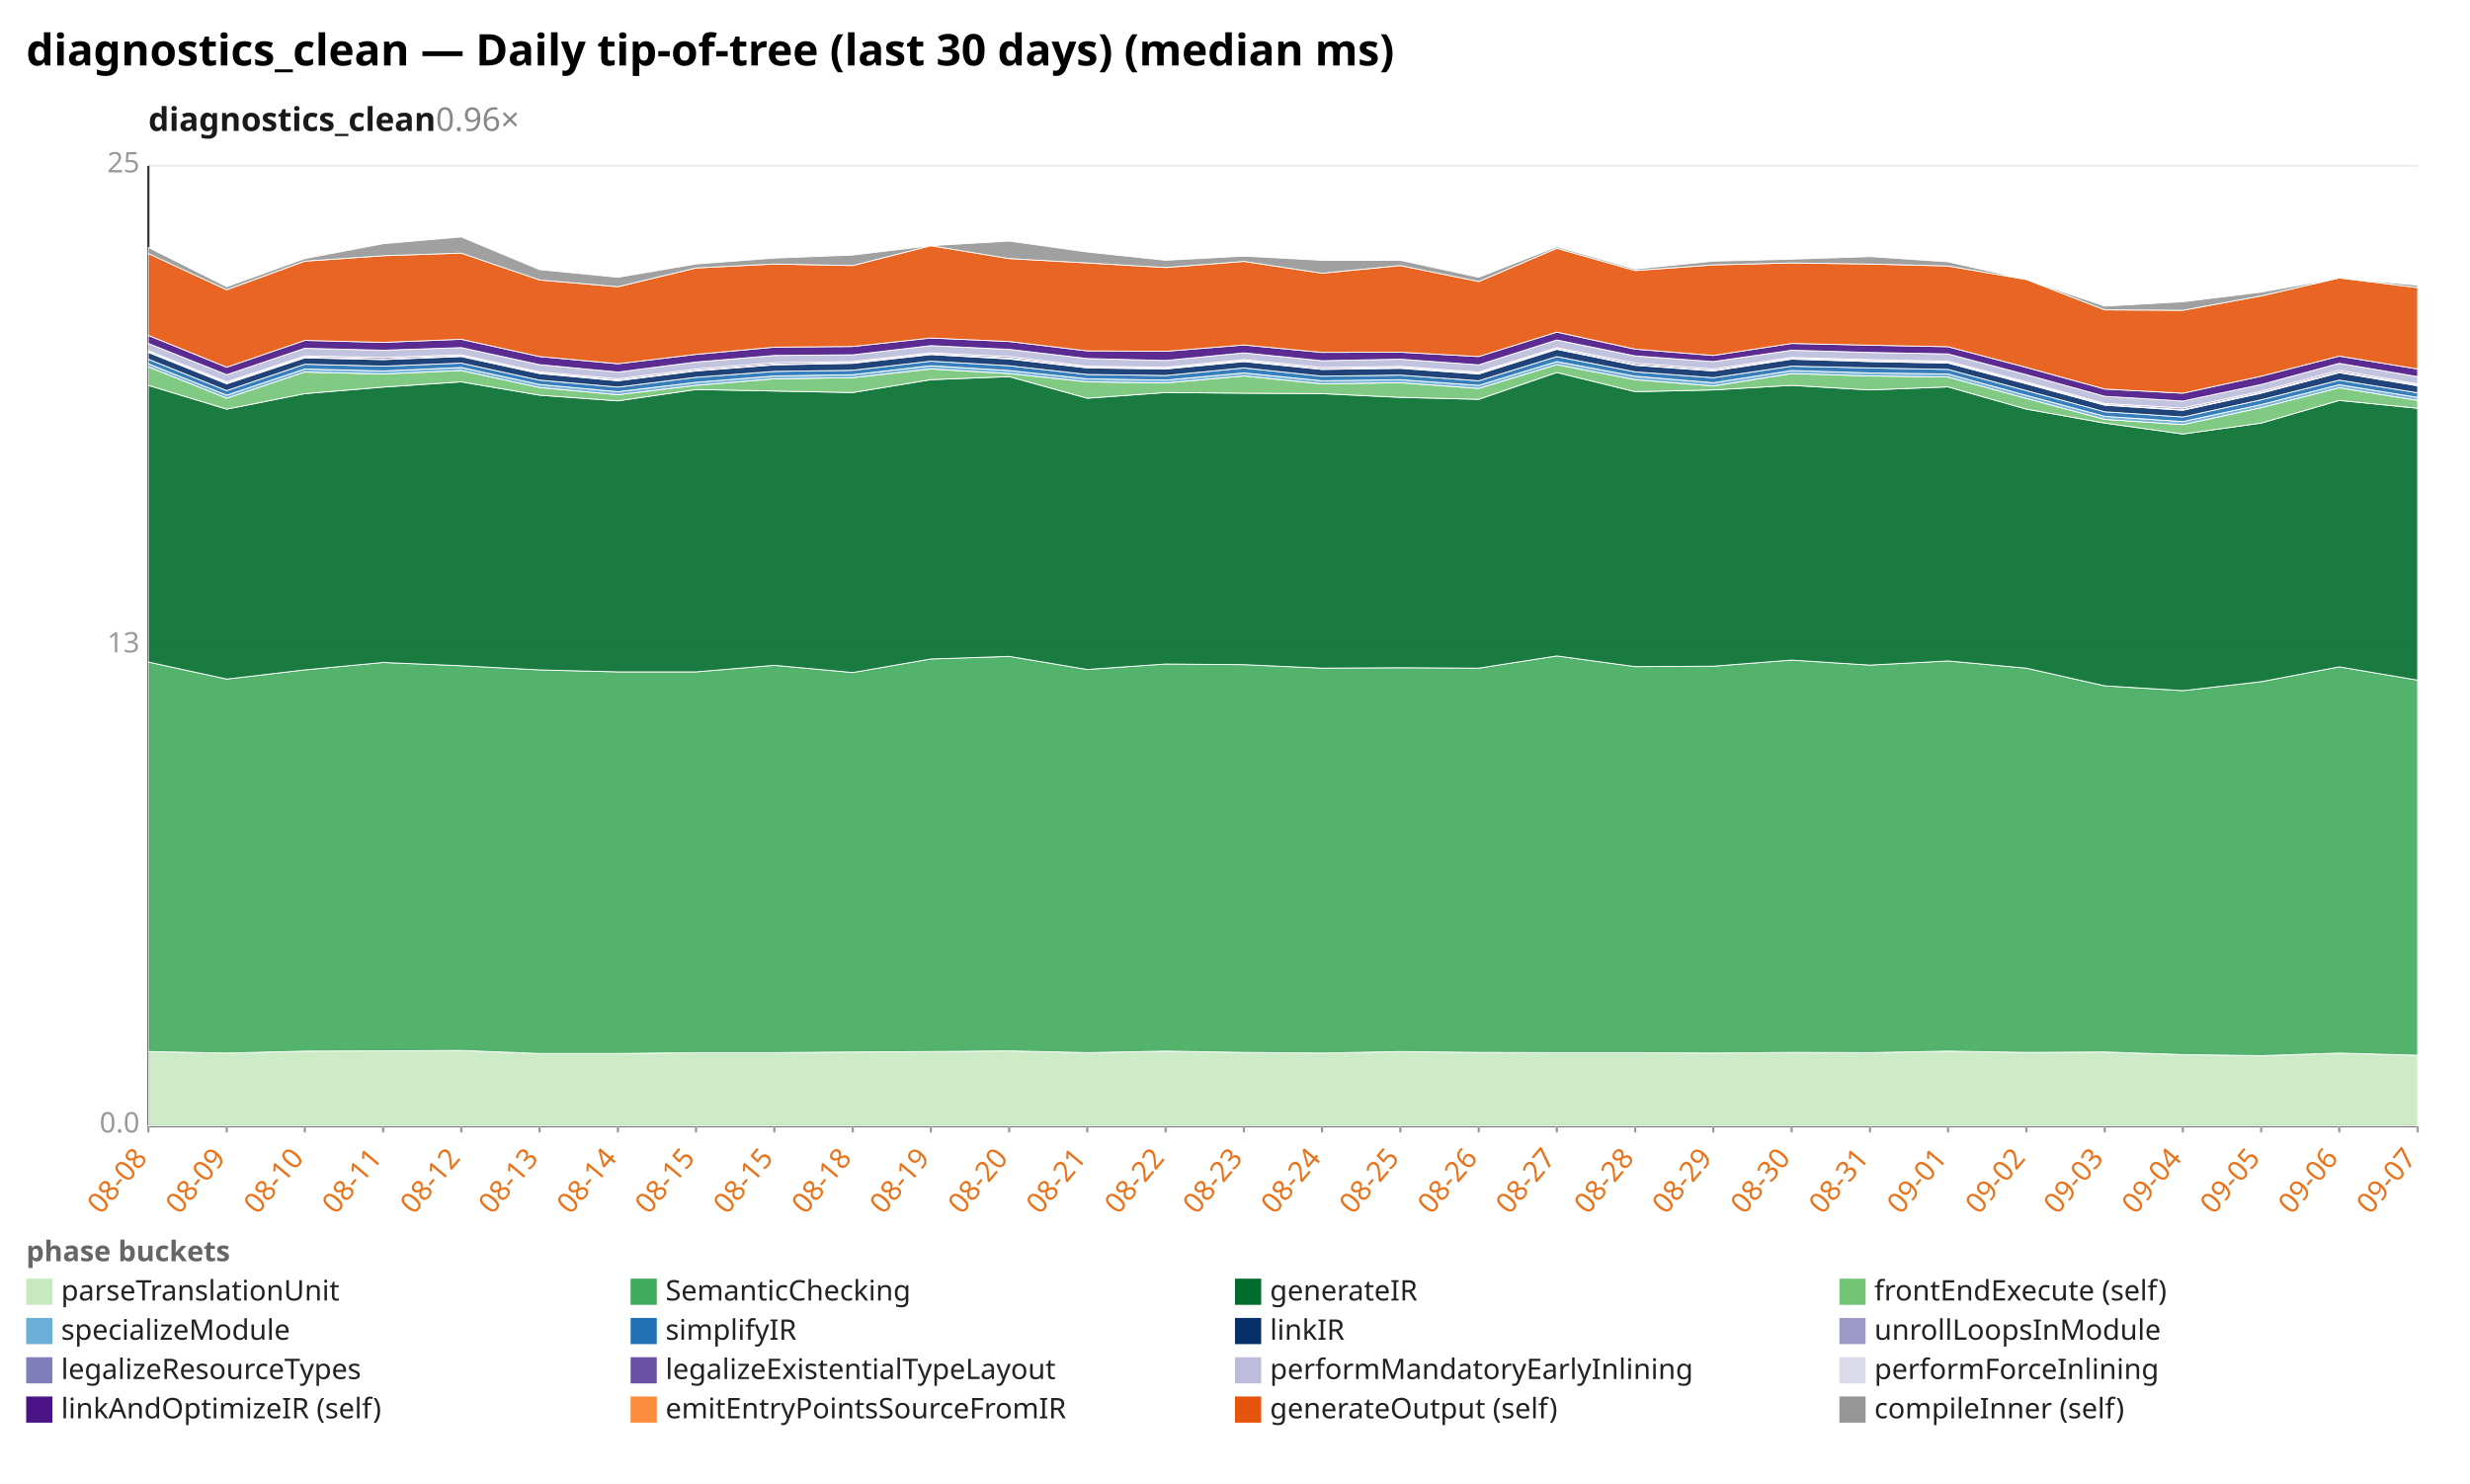
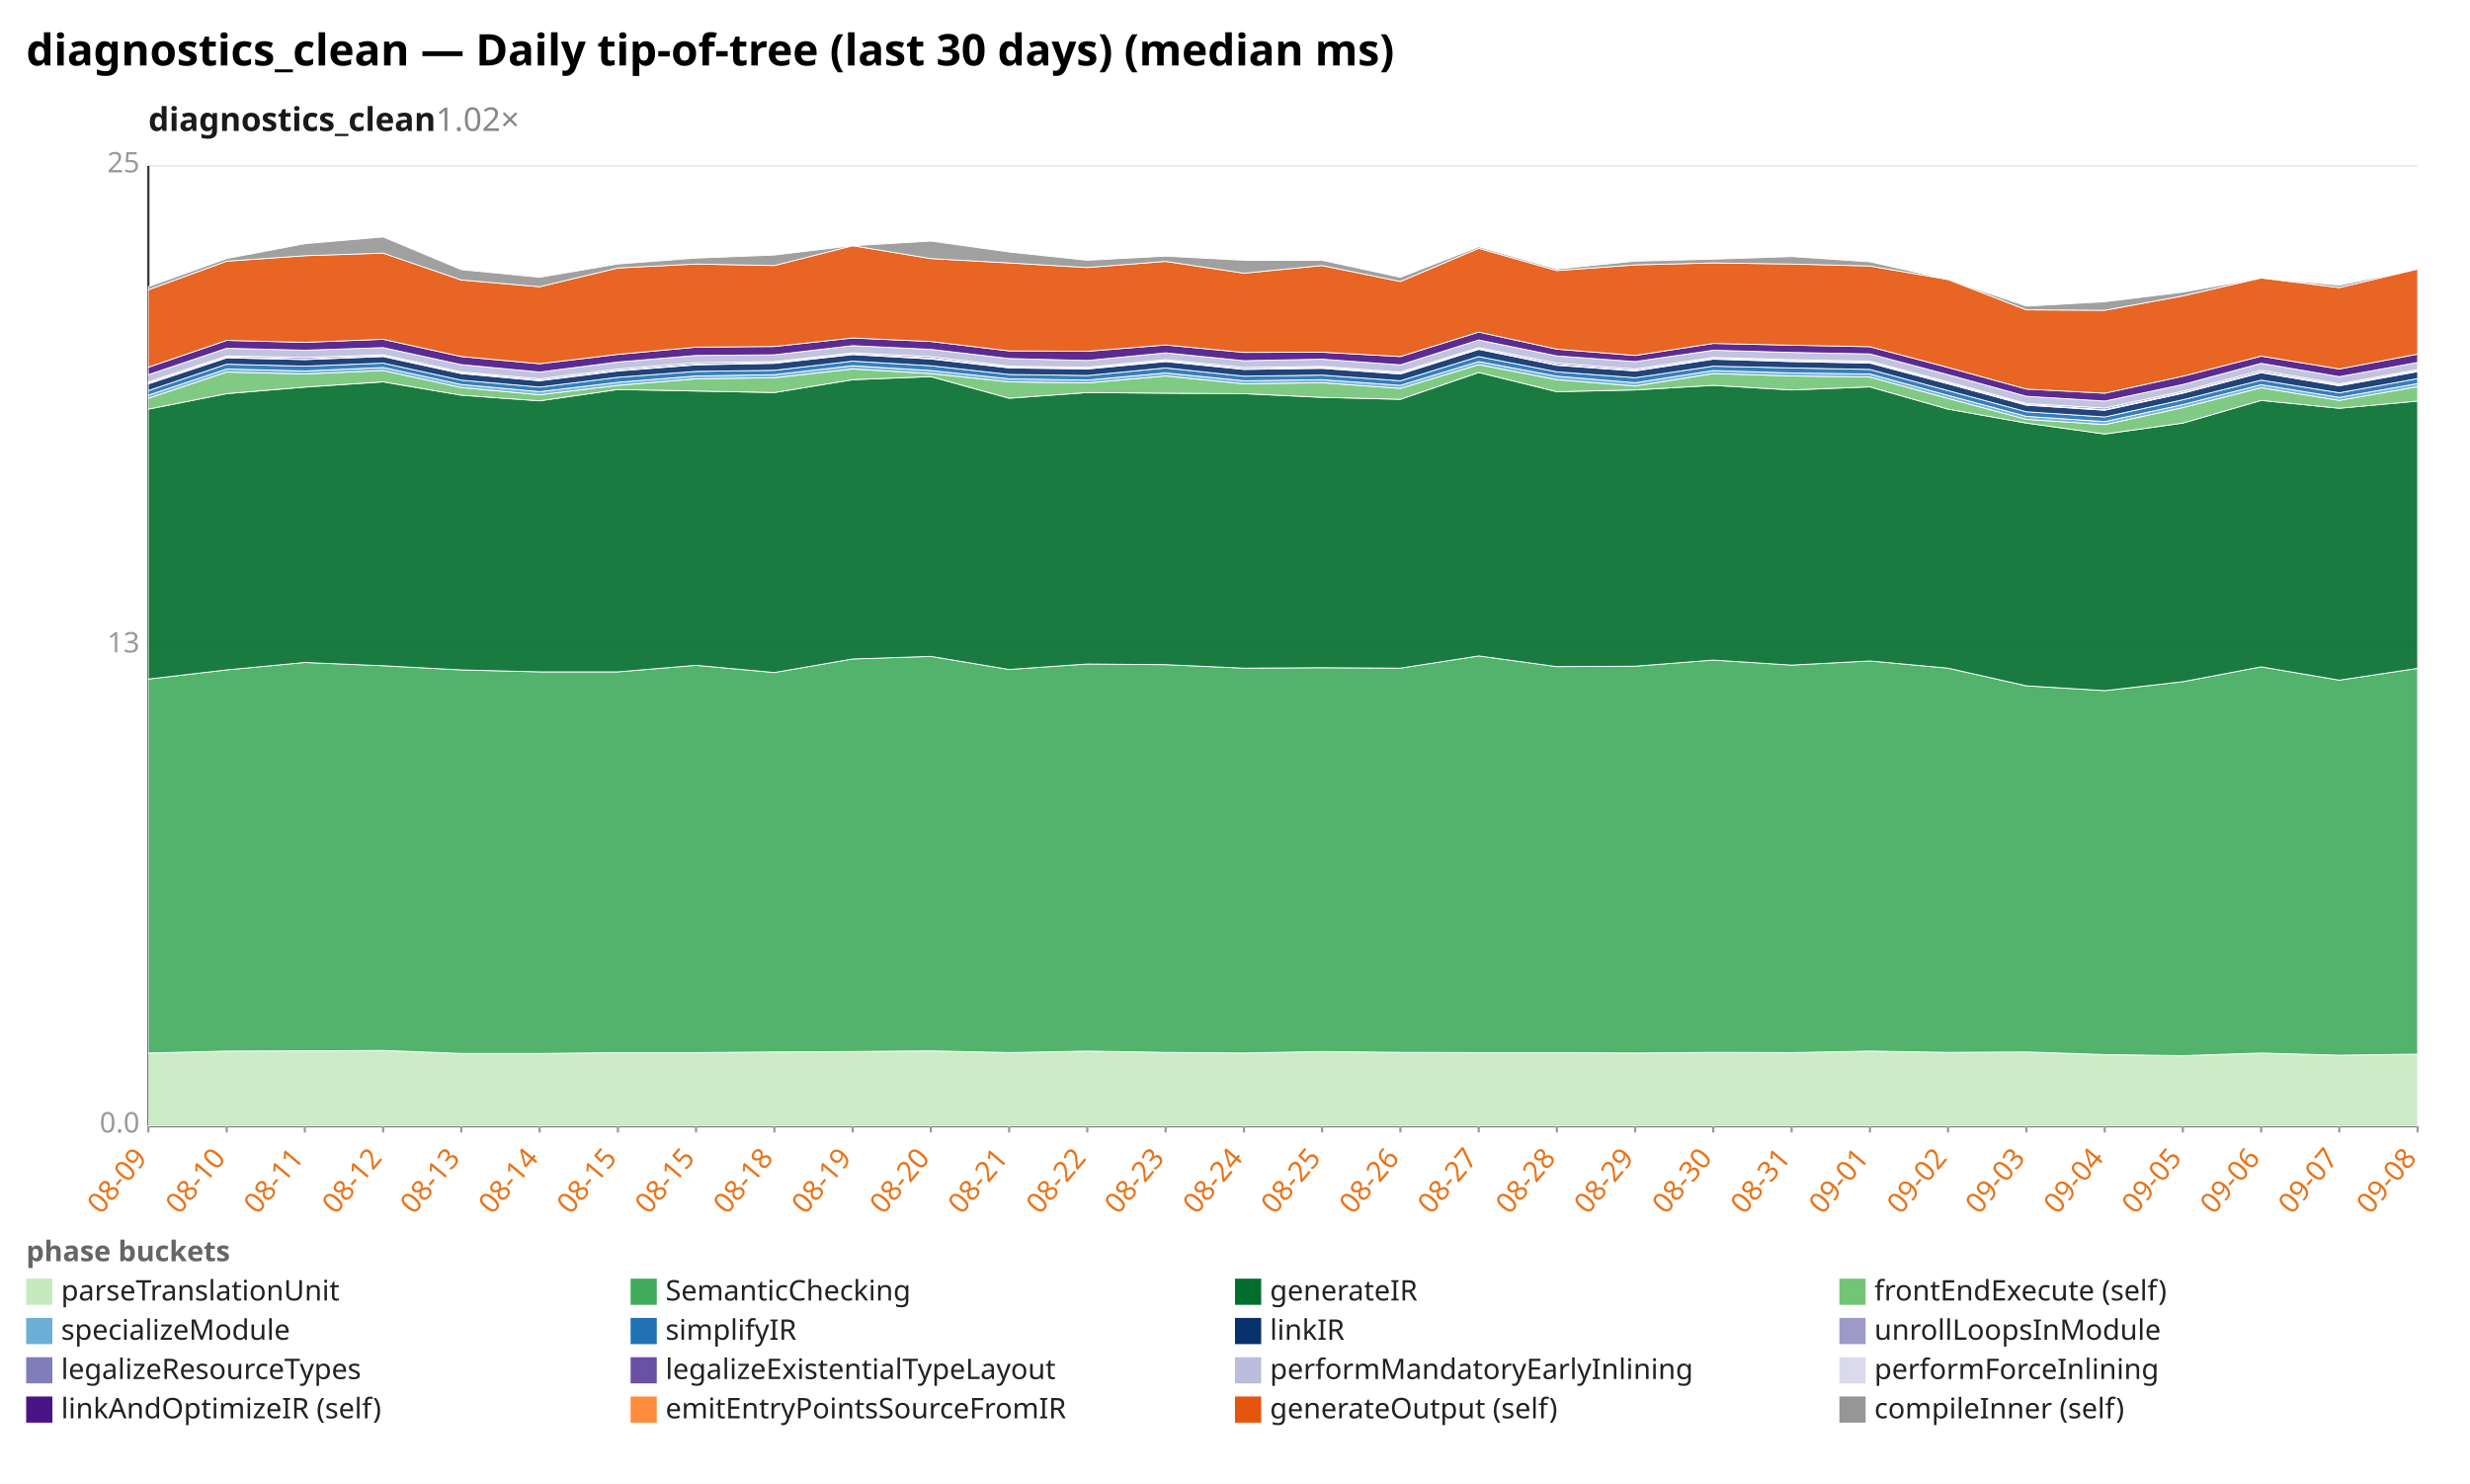
<svg xmlns="http://www.w3.org/2000/svg" width="1132" height="680" viewBox="0 0 1132 680" preserveAspectRatio="xMidYMid meet" font-family="sans-serif" font-size="13">
  <rect width="1132" height="680" fill="white" />
  <text x="12" y="30" font-size="20" font-weight="bold">diagnostics_clean — Daily tip-of-tree (last 30 days) (median ms)</text>
-   <text x="68" y="60" font-size="15" font-weight="600" fill="#1a1a1a">diagnostics_clean<tspan fill="#888" font-weight="400" text-decoration="none">  0.96×</tspan>
+   <text x="68" y="60" font-size="15" font-weight="600" fill="#1a1a1a">diagnostics_clean<tspan fill="#888" font-weight="400" text-decoration="none">  1.02×</tspan>
  </text>
  <line x1="68.0" y1="516.0" x2="1108.0" y2="516.0" stroke="#eee" />
  <text x="64.0" y="519.0" text-anchor="end" fill="#999">0.0</text>
  <line x1="68.0" y1="296.0" x2="1108.0" y2="296.0" stroke="#eee" />
  <text x="64.0" y="299.0" text-anchor="end" fill="#999">13</text>
  <line x1="68.0" y1="76.0" x2="1108.0" y2="76.0" stroke="#eee" />
  <text x="64.0" y="79.0" text-anchor="end" fill="#999">25</text>
  <line x1="68.0" y1="76.0" x2="68.0" y2="516.0" stroke="#333" />
  <line x1="68.0" y1="516.0" x2="1108.0" y2="516.0" stroke="#333" />
  <line x1="68.0" y1="516.0" x2="68.0" y2="519.0" stroke="#999" />
-   <text x="68.0" y="531.0" text-anchor="end" fill="#e8731a" transform="rotate(-50 68.0 531.0)">08-08</text>
+   <text x="68.0" y="531.0" text-anchor="end" fill="#e8731a" transform="rotate(-50 68.0 531.0)">08-09</text>
  <line x1="103.9" y1="516.0" x2="103.9" y2="519.0" stroke="#999" />
-   <text x="103.9" y="531.0" text-anchor="end" fill="#e8731a" transform="rotate(-50 103.9 531.0)">08-09</text>
+   <text x="103.9" y="531.0" text-anchor="end" fill="#e8731a" transform="rotate(-50 103.9 531.0)">08-10</text>
  <line x1="139.7" y1="516.0" x2="139.7" y2="519.0" stroke="#999" />
-   <text x="139.7" y="531.0" text-anchor="end" fill="#e8731a" transform="rotate(-50 139.7 531.0)">08-10</text>
+   <text x="139.7" y="531.0" text-anchor="end" fill="#e8731a" transform="rotate(-50 139.7 531.0)">08-11</text>
  <line x1="175.6" y1="516.0" x2="175.6" y2="519.0" stroke="#999" />
-   <text x="175.6" y="531.0" text-anchor="end" fill="#e8731a" transform="rotate(-50 175.6 531.0)">08-11</text>
+   <text x="175.6" y="531.0" text-anchor="end" fill="#e8731a" transform="rotate(-50 175.6 531.0)">08-12</text>
  <line x1="211.4" y1="516.0" x2="211.4" y2="519.0" stroke="#999" />
-   <text x="211.4" y="531.0" text-anchor="end" fill="#e8731a" transform="rotate(-50 211.4 531.0)">08-12</text>
+   <text x="211.4" y="531.0" text-anchor="end" fill="#e8731a" transform="rotate(-50 211.4 531.0)">08-13</text>
  <line x1="247.3" y1="516.0" x2="247.3" y2="519.0" stroke="#999" />
-   <text x="247.3" y="531.0" text-anchor="end" fill="#e8731a" transform="rotate(-50 247.3 531.0)">08-13</text>
+   <text x="247.3" y="531.0" text-anchor="end" fill="#e8731a" transform="rotate(-50 247.3 531.0)">08-14</text>
  <line x1="283.2" y1="516.0" x2="283.2" y2="519.0" stroke="#999" />
-   <text x="283.2" y="531.0" text-anchor="end" fill="#e8731a" transform="rotate(-50 283.2 531.0)">08-14</text>
+   <text x="283.2" y="531.0" text-anchor="end" fill="#e8731a" transform="rotate(-50 283.2 531.0)">08-15</text>
  <line x1="319.0" y1="516.0" x2="319.0" y2="519.0" stroke="#999" />
  <text x="319.0" y="531.0" text-anchor="end" fill="#e8731a" transform="rotate(-50 319.0 531.0)">08-15</text>
  <line x1="354.9" y1="516.0" x2="354.9" y2="519.0" stroke="#999" />
-   <text x="354.9" y="531.0" text-anchor="end" fill="#e8731a" transform="rotate(-50 354.9 531.0)">08-15</text>
+   <text x="354.9" y="531.0" text-anchor="end" fill="#e8731a" transform="rotate(-50 354.9 531.0)">08-18</text>
  <line x1="390.8" y1="516.0" x2="390.8" y2="519.0" stroke="#999" />
-   <text x="390.8" y="531.0" text-anchor="end" fill="#e8731a" transform="rotate(-50 390.8 531.0)">08-18</text>
+   <text x="390.8" y="531.0" text-anchor="end" fill="#e8731a" transform="rotate(-50 390.8 531.0)">08-19</text>
  <line x1="426.6" y1="516.0" x2="426.6" y2="519.0" stroke="#999" />
-   <text x="426.6" y="531.0" text-anchor="end" fill="#e8731a" transform="rotate(-50 426.6 531.0)">08-19</text>
+   <text x="426.6" y="531.0" text-anchor="end" fill="#e8731a" transform="rotate(-50 426.6 531.0)">08-20</text>
  <line x1="462.5" y1="516.0" x2="462.5" y2="519.0" stroke="#999" />
-   <text x="462.5" y="531.0" text-anchor="end" fill="#e8731a" transform="rotate(-50 462.5 531.0)">08-20</text>
+   <text x="462.5" y="531.0" text-anchor="end" fill="#e8731a" transform="rotate(-50 462.5 531.0)">08-21</text>
  <line x1="498.3" y1="516.0" x2="498.3" y2="519.0" stroke="#999" />
-   <text x="498.3" y="531.0" text-anchor="end" fill="#e8731a" transform="rotate(-50 498.3 531.0)">08-21</text>
+   <text x="498.3" y="531.0" text-anchor="end" fill="#e8731a" transform="rotate(-50 498.3 531.0)">08-22</text>
  <line x1="534.2" y1="516.0" x2="534.2" y2="519.0" stroke="#999" />
-   <text x="534.2" y="531.0" text-anchor="end" fill="#e8731a" transform="rotate(-50 534.2 531.0)">08-22</text>
+   <text x="534.2" y="531.0" text-anchor="end" fill="#e8731a" transform="rotate(-50 534.2 531.0)">08-23</text>
  <line x1="570.1" y1="516.0" x2="570.1" y2="519.0" stroke="#999" />
-   <text x="570.1" y="531.0" text-anchor="end" fill="#e8731a" transform="rotate(-50 570.1 531.0)">08-23</text>
+   <text x="570.1" y="531.0" text-anchor="end" fill="#e8731a" transform="rotate(-50 570.1 531.0)">08-24</text>
  <line x1="605.9" y1="516.0" x2="605.9" y2="519.0" stroke="#999" />
-   <text x="605.9" y="531.0" text-anchor="end" fill="#e8731a" transform="rotate(-50 605.9 531.0)">08-24</text>
+   <text x="605.9" y="531.0" text-anchor="end" fill="#e8731a" transform="rotate(-50 605.9 531.0)">08-25</text>
  <line x1="641.8" y1="516.0" x2="641.8" y2="519.0" stroke="#999" />
-   <text x="641.8" y="531.0" text-anchor="end" fill="#e8731a" transform="rotate(-50 641.8 531.0)">08-25</text>
+   <text x="641.8" y="531.0" text-anchor="end" fill="#e8731a" transform="rotate(-50 641.8 531.0)">08-26</text>
  <line x1="677.7" y1="516.0" x2="677.7" y2="519.0" stroke="#999" />
-   <text x="677.7" y="531.0" text-anchor="end" fill="#e8731a" transform="rotate(-50 677.7 531.0)">08-26</text>
+   <text x="677.7" y="531.0" text-anchor="end" fill="#e8731a" transform="rotate(-50 677.7 531.0)">08-27</text>
  <line x1="713.5" y1="516.0" x2="713.5" y2="519.0" stroke="#999" />
-   <text x="713.5" y="531.0" text-anchor="end" fill="#e8731a" transform="rotate(-50 713.5 531.0)">08-27</text>
+   <text x="713.5" y="531.0" text-anchor="end" fill="#e8731a" transform="rotate(-50 713.5 531.0)">08-28</text>
  <line x1="749.4" y1="516.0" x2="749.4" y2="519.0" stroke="#999" />
-   <text x="749.4" y="531.0" text-anchor="end" fill="#e8731a" transform="rotate(-50 749.4 531.0)">08-28</text>
+   <text x="749.4" y="531.0" text-anchor="end" fill="#e8731a" transform="rotate(-50 749.4 531.0)">08-29</text>
  <line x1="785.2" y1="516.0" x2="785.2" y2="519.0" stroke="#999" />
-   <text x="785.2" y="531.0" text-anchor="end" fill="#e8731a" transform="rotate(-50 785.2 531.0)">08-29</text>
+   <text x="785.2" y="531.0" text-anchor="end" fill="#e8731a" transform="rotate(-50 785.2 531.0)">08-30</text>
  <line x1="821.1" y1="516.0" x2="821.1" y2="519.0" stroke="#999" />
-   <text x="821.1" y="531.0" text-anchor="end" fill="#e8731a" transform="rotate(-50 821.1 531.0)">08-30</text>
+   <text x="821.1" y="531.0" text-anchor="end" fill="#e8731a" transform="rotate(-50 821.1 531.0)">08-31</text>
  <line x1="857.0" y1="516.0" x2="857.0" y2="519.0" stroke="#999" />
-   <text x="857.0" y="531.0" text-anchor="end" fill="#e8731a" transform="rotate(-50 857.0 531.0)">08-31</text>
+   <text x="857.0" y="531.0" text-anchor="end" fill="#e8731a" transform="rotate(-50 857.0 531.0)">09-01</text>
  <line x1="892.8" y1="516.0" x2="892.8" y2="519.0" stroke="#999" />
-   <text x="892.8" y="531.0" text-anchor="end" fill="#e8731a" transform="rotate(-50 892.8 531.0)">09-01</text>
+   <text x="892.8" y="531.0" text-anchor="end" fill="#e8731a" transform="rotate(-50 892.8 531.0)">09-02</text>
  <line x1="928.7" y1="516.0" x2="928.7" y2="519.0" stroke="#999" />
-   <text x="928.7" y="531.0" text-anchor="end" fill="#e8731a" transform="rotate(-50 928.7 531.0)">09-02</text>
+   <text x="928.7" y="531.0" text-anchor="end" fill="#e8731a" transform="rotate(-50 928.7 531.0)">09-03</text>
  <line x1="964.6" y1="516.0" x2="964.6" y2="519.0" stroke="#999" />
-   <text x="964.6" y="531.0" text-anchor="end" fill="#e8731a" transform="rotate(-50 964.6 531.0)">09-03</text>
+   <text x="964.6" y="531.0" text-anchor="end" fill="#e8731a" transform="rotate(-50 964.6 531.0)">09-04</text>
  <line x1="1000.4" y1="516.0" x2="1000.4" y2="519.0" stroke="#999" />
-   <text x="1000.4" y="531.0" text-anchor="end" fill="#e8731a" transform="rotate(-50 1000.4 531.0)">09-04</text>
+   <text x="1000.4" y="531.0" text-anchor="end" fill="#e8731a" transform="rotate(-50 1000.4 531.0)">09-05</text>
  <line x1="1036.3" y1="516.0" x2="1036.3" y2="519.0" stroke="#999" />
-   <text x="1036.3" y="531.0" text-anchor="end" fill="#e8731a" transform="rotate(-50 1036.3 531.0)">09-05</text>
+   <text x="1036.3" y="531.0" text-anchor="end" fill="#e8731a" transform="rotate(-50 1036.3 531.0)">09-06</text>
  <line x1="1072.1" y1="516.0" x2="1072.1" y2="519.0" stroke="#999" />
-   <text x="1072.1" y="531.0" text-anchor="end" fill="#e8731a" transform="rotate(-50 1072.1 531.0)">09-06</text>
+   <text x="1072.1" y="531.0" text-anchor="end" fill="#e8731a" transform="rotate(-50 1072.1 531.0)">09-07</text>
  <line x1="1108.0" y1="516.0" x2="1108.0" y2="519.0" stroke="#999" />
-   <text x="1108.0" y="531.0" text-anchor="end" fill="#e8731a" transform="rotate(-50 1108.0 531.0)">09-07</text>
-   <polygon points="68.0,481.9 103.9,482.6 139.7,481.7 175.6,481.6 211.4,481.4 247.3,482.8 283.2,482.8 319.0,482.4 354.9,482.4 390.8,482.1 426.6,481.9 462.5,481.6 498.3,482.4 534.2,481.7 570.1,482.3 605.9,482.6 641.8,481.9 677.7,482.3 713.5,482.4 749.4,482.4 785.2,482.6 821.1,482.3 857.0,482.4 892.8,481.7 928.7,482.3 964.6,482.1 1000.4,483.3 1036.3,483.8 1072.1,482.6 1108.0,483.6 1108.0,516.0 1072.1,516.0 1036.3,516.0 1000.4,516.0 964.6,516.0 928.7,516.0 892.8,516.0 857.0,516.0 821.1,516.0 785.2,516.0 749.4,516.0 713.5,516.0 677.7,516.0 641.8,516.0 605.9,516.0 570.1,516.0 534.2,516.0 498.3,516.0 462.5,516.0 426.6,516.0 390.8,516.0 354.9,516.0 319.0,516.0 283.2,516.0 247.3,516.0 211.4,516.0 175.6,516.0 139.7,516.0 103.9,516.0 68.0,516.0" fill="#c7e9c0" fill-opacity="0.9" stroke="#fff" stroke-width="0.4" />
-   <polygon points="68.0,303.4 103.9,311.2 139.7,307.0 175.6,303.6 211.4,305.1 247.3,307.0 283.2,307.9 319.0,307.9 354.9,304.9 390.8,308.2 426.6,302.0 462.5,300.8 498.3,306.8 534.2,304.3 570.1,304.6 605.9,306.2 641.8,306.0 677.7,306.2 713.5,300.6 749.4,305.5 785.2,305.3 821.1,302.5 857.0,304.8 892.8,302.9 928.7,306.2 964.6,314.3 1000.4,316.5 1036.3,312.4 1072.1,305.6 1108.0,311.7 1108.0,483.6 1072.1,482.6 1036.3,483.8 1000.4,483.3 964.6,482.1 928.7,482.3 892.8,481.7 857.0,482.4 821.1,482.3 785.2,482.6 749.4,482.4 713.5,482.4 677.7,482.3 641.8,481.9 605.9,482.6 570.1,482.3 534.2,481.7 498.3,482.4 462.5,481.6 426.6,481.9 390.8,482.1 354.9,482.4 319.0,482.4 283.2,482.8 247.3,482.8 211.4,481.4 175.6,481.6 139.7,481.7 103.9,482.6 68.0,481.9" fill="#41ab5d" fill-opacity="0.9" stroke="#fff" stroke-width="0.4" />
-   <polygon points="68.0,176.6 103.9,187.5 139.7,180.4 175.6,177.4 211.4,175.0 247.3,181.1 283.2,183.7 319.0,178.5 354.9,179.2 390.8,179.9 426.6,174.0 462.5,172.6 498.3,182.5 534.2,179.9 570.1,180.2 605.9,180.4 641.8,182.1 677.7,183.0 713.5,170.7 749.4,179.5 785.2,178.7 821.1,176.6 857.0,178.7 892.8,177.3 928.7,187.5 964.6,193.9 1000.4,198.9 1036.3,193.9 1072.1,183.5 1108.0,187.1 1108.0,311.7 1072.1,305.6 1036.3,312.4 1000.4,316.5 964.6,314.3 928.7,306.2 892.8,302.9 857.0,304.8 821.1,302.5 785.2,305.3 749.4,305.5 713.5,300.6 677.7,306.2 641.8,306.0 605.9,306.2 570.1,304.6 534.2,304.3 498.3,306.8 462.5,300.8 426.6,302.0 390.8,308.2 354.9,304.9 319.0,307.9 283.2,307.9 247.3,307.0 211.4,305.1 175.6,303.6 139.7,307.0 103.9,311.2 68.0,303.4" fill="#006d2c" fill-opacity="0.9" stroke="#fff" stroke-width="0.4" />
-   <polygon points="68.0,168.1 103.9,182.5 139.7,170.5 175.6,171.4 211.4,169.8 247.3,177.6 283.2,180.9 319.0,176.6 354.9,173.6 390.8,173.1 426.6,169.1 462.5,171.2 498.3,175.0 534.2,175.5 570.1,172.3 605.9,175.9 641.8,175.4 677.7,178.0 713.5,167.1 749.4,174.0 785.2,176.9 821.1,171.2 857.0,172.3 892.8,172.8 928.7,182.6 964.6,192.2 1000.4,194.6 1036.3,186.8 1072.1,177.7 1108.0,183.5 1108.0,187.1 1072.1,183.5 1036.3,193.9 1000.4,198.9 964.6,193.9 928.7,187.5 892.8,177.3 857.0,178.7 821.1,176.6 785.2,178.7 749.4,179.5 713.5,170.7 677.7,183.0 641.8,182.1 605.9,180.4 570.1,180.2 534.2,179.9 498.3,182.5 462.5,172.6 426.6,174.0 390.8,179.9 354.9,179.2 319.0,178.5 283.2,183.7 247.3,181.1 211.4,175.0 175.6,177.4 139.7,180.4 103.9,187.5 68.0,176.6" fill="#74c476" fill-opacity="0.9" stroke="#fff" stroke-width="0.4" />
-   <polygon points="68.0,166.7 103.9,181.1 139.7,169.1 175.6,170.0 211.4,168.4 247.3,176.2 283.2,179.5 319.0,175.2 354.9,172.3 390.8,171.7 426.6,167.6 462.5,169.8 498.3,173.6 534.2,174.2 570.1,170.9 605.9,174.5 641.8,174.0 677.7,176.6 713.5,165.7 749.4,172.4 785.2,175.4 821.1,169.8 857.0,170.9 892.8,171.4 928.7,181.2 964.6,190.8 1000.4,193.2 1036.3,185.4 1072.1,176.3 1108.0,182.1 1108.0,183.5 1072.1,177.7 1036.3,186.8 1000.4,194.6 964.6,192.2 928.7,182.6 892.8,172.8 857.0,172.3 821.1,171.2 785.2,176.9 749.4,174.0 713.5,167.1 677.7,178.0 641.8,175.4 605.9,175.9 570.1,172.3 534.2,175.5 498.3,175.0 462.5,171.2 426.6,169.1 390.8,173.1 354.9,173.6 319.0,176.6 283.2,180.9 247.3,177.6 211.4,169.8 175.6,171.4 139.7,170.5 103.9,182.5 68.0,168.1" fill="#6baed6" fill-opacity="0.9" stroke="#fff" stroke-width="0.4" />
-   <polygon points="68.0,164.6 103.9,179.0 139.7,166.9 175.6,167.8 211.4,166.4 247.3,174.2 283.2,177.4 319.0,172.9 354.9,170.2 390.8,169.7 426.6,165.5 462.5,167.6 498.3,171.6 534.2,172.1 570.1,168.6 605.9,172.4 641.8,171.9 677.7,174.5 713.5,163.4 749.4,170.4 785.2,173.1 821.1,167.8 857.0,168.6 892.8,169.3 928.7,179.0 964.6,188.7 1000.4,191.1 1036.3,183.2 1072.1,174.2 1108.0,180.0 1108.0,182.1 1072.1,176.3 1036.3,185.4 1000.4,193.2 964.6,190.8 928.7,181.2 892.8,171.4 857.0,170.9 821.1,169.8 785.2,175.4 749.4,172.4 713.5,165.7 677.7,176.6 641.8,174.0 605.9,174.5 570.1,170.9 534.2,174.2 498.3,173.6 462.5,169.8 426.6,167.6 390.8,171.7 354.9,172.3 319.0,175.2 283.2,179.5 247.3,176.2 211.4,168.4 175.6,170.0 139.7,169.1 103.9,181.1 68.0,166.7" fill="#2171b5" fill-opacity="0.9" stroke="#fff" stroke-width="0.4" />
-   <polygon points="68.0,161.5 103.9,175.9 139.7,164.0 175.6,164.8 211.4,163.4 247.3,171.2 283.2,174.5 319.0,170.0 354.9,167.2 390.8,166.5 426.6,162.5 462.5,164.5 498.3,168.6 534.2,169.1 570.1,165.7 605.9,169.3 641.8,168.8 677.7,171.4 713.5,160.1 749.4,167.4 785.2,170.0 821.1,164.6 857.0,165.7 892.8,166.4 928.7,175.9 964.6,185.7 1000.4,188.0 1036.3,180.2 1072.1,170.8 1108.0,176.8 1108.0,180.0 1072.1,174.2 1036.3,183.2 1000.4,191.1 964.6,188.7 928.7,179.0 892.8,169.3 857.0,168.6 821.1,167.8 785.2,173.1 749.4,170.4 713.5,163.4 677.7,174.5 641.8,171.9 605.9,172.4 570.1,168.6 534.2,172.1 498.3,171.6 462.5,167.6 426.6,165.5 390.8,169.7 354.9,170.2 319.0,172.9 283.2,177.4 247.3,174.2 211.4,166.4 175.6,167.8 139.7,166.9 103.9,179.0 68.0,164.6" fill="#08306b" fill-opacity="0.9" stroke="#fff" stroke-width="0.4" />
-   <polygon points="68.0,161.2 103.9,175.5 139.7,163.6 175.6,164.5 211.4,163.1 247.3,170.9 283.2,174.2 319.0,169.7 354.9,166.9 390.8,166.2 426.6,162.2 462.5,164.1 498.3,168.3 534.2,168.8 570.1,165.3 605.9,169.0 641.8,168.4 677.7,171.0 713.5,159.8 749.4,167.1 785.2,169.7 821.1,164.3 857.0,165.3 892.8,166.0 928.7,175.5 964.6,185.4 1000.4,187.7 1036.3,179.9 1072.1,170.4 1108.0,176.4 1108.0,176.8 1072.1,170.8 1036.3,180.2 1000.4,188.0 964.6,185.7 928.7,175.9 892.8,166.4 857.0,165.7 821.1,164.6 785.2,170.0 749.4,167.4 713.5,160.1 677.7,171.4 641.8,168.8 605.9,169.3 570.1,165.7 534.2,169.1 498.3,168.6 462.5,164.5 426.6,162.5 390.8,166.5 354.9,167.2 319.0,170.0 283.2,174.5 247.3,171.2 211.4,163.4 175.6,164.8 139.7,164.0 103.9,175.9 68.0,161.5" fill="#807dba" fill-opacity="0.9" stroke="#fff" stroke-width="0.4" />
-   <polygon points="68.0,160.7 103.9,175.0 139.7,163.1 175.6,163.8 211.4,162.6 247.3,170.4 283.2,173.6 319.0,169.1 354.9,166.2 390.8,165.7 426.6,161.7 462.5,163.4 498.3,167.8 534.2,168.3 570.1,164.8 605.9,168.4 641.8,167.9 677.7,170.5 713.5,159.3 749.4,166.4 785.2,169.1 821.1,163.8 857.0,164.8 892.8,165.5 928.7,175.0 964.6,184.9 1000.4,187.0 1036.3,179.3 1072.1,169.7 1108.0,175.9 1108.0,176.4 1072.1,170.4 1036.3,179.9 1000.4,187.7 964.6,185.4 928.7,175.5 892.8,166.0 857.0,165.3 821.1,164.3 785.2,169.7 749.4,167.1 713.5,159.8 677.7,171.0 641.8,168.4 605.9,169.0 570.1,165.3 534.2,168.8 498.3,168.3 462.5,164.1 426.6,162.2 390.8,166.2 354.9,166.9 319.0,169.7 283.2,174.2 247.3,170.9 211.4,163.1 175.6,164.5 139.7,163.6 103.9,175.5 68.0,161.2" fill="#6a51a3" fill-opacity="0.9" stroke="#fff" stroke-width="0.4" />
-   <polygon points="68.0,157.4 103.9,171.7 139.7,159.6 175.6,160.5 211.4,159.3 247.3,167.1 283.2,170.5 319.0,165.9 354.9,162.9 390.8,162.6 426.6,158.4 462.5,160.1 498.3,164.3 534.2,165.2 570.1,161.7 605.9,165.3 641.8,164.6 677.7,167.2 713.5,155.8 749.4,163.1 785.2,165.7 821.1,160.5 857.0,161.5 892.8,162.2 928.7,171.7 964.6,181.6 1000.4,183.8 1036.3,176.2 1072.1,166.5 1108.0,172.6 1108.0,175.9 1072.1,169.7 1036.3,179.3 1000.4,187.0 964.6,184.9 928.7,175.0 892.8,165.5 857.0,164.8 821.1,163.8 785.2,169.1 749.4,166.4 713.5,159.3 677.7,170.5 641.8,167.9 605.9,168.4 570.1,164.8 534.2,168.3 498.3,167.8 462.5,163.4 426.6,161.7 390.8,165.7 354.9,166.2 319.0,169.1 283.2,173.6 247.3,170.4 211.4,162.6 175.6,163.8 139.7,163.1 103.9,175.0 68.0,160.7" fill="#bcbddc" fill-opacity="0.9" stroke="#fff" stroke-width="0.4" />
-   <polygon points="68.0,153.7 103.9,168.3 139.7,156.0 175.6,156.9 211.4,155.5 247.3,163.4 283.2,166.7 319.0,162.4 354.9,159.1 390.8,158.8 426.6,154.9 462.5,156.5 498.3,160.8 534.2,161.0 570.1,158.1 605.9,161.5 641.8,161.4 677.7,163.4 713.5,152.2 749.4,160.0 785.2,162.9 821.1,157.4 857.0,158.2 892.8,158.9 928.7,168.4 964.6,178.3 1000.4,180.2 1036.3,172.4 1072.1,163.2 1108.0,169.1 1108.0,172.6 1072.1,166.5 1036.3,176.2 1000.4,183.8 964.6,181.6 928.7,171.7 892.8,162.2 857.0,161.5 821.1,160.5 785.2,165.7 749.4,163.1 713.5,155.8 677.7,167.2 641.8,164.6 605.9,165.3 570.1,161.7 534.2,165.2 498.3,164.3 462.5,160.1 426.6,158.4 390.8,162.6 354.9,162.9 319.0,165.9 283.2,170.5 247.3,167.1 211.4,159.3 175.6,160.5 139.7,159.6 103.9,171.7 68.0,157.4" fill="#4a1486" fill-opacity="0.9" stroke="#fff" stroke-width="0.4" />
-   <polygon points="68.0,116.2 103.9,132.8 139.7,119.7 175.6,117.2 211.4,116.0 247.3,128.3 283.2,131.4 319.0,122.8 354.9,121.0 390.8,121.7 426.6,112.6 462.5,118.5 498.3,120.5 534.2,122.6 570.1,119.8 605.9,125.2 641.8,121.7 677.7,129.0 713.5,113.8 749.4,124.0 785.2,121.4 821.1,120.5 857.0,121.0 892.8,121.9 928.7,128.1 964.6,142.0 1000.4,142.2 1036.3,135.6 1072.1,127.4 1108.0,131.8 1108.0,169.1 1072.1,163.2 1036.3,172.4 1000.4,180.2 964.6,178.3 928.7,168.4 892.8,158.9 857.0,158.2 821.1,157.4 785.2,162.9 749.4,160.0 713.5,152.2 677.7,163.4 641.8,161.4 605.9,161.5 570.1,158.1 534.2,161.0 498.3,160.8 462.5,156.5 426.6,154.9 390.8,158.8 354.9,159.1 319.0,162.4 283.2,166.7 247.3,163.4 211.4,155.5 175.6,156.9 139.7,156.0 103.9,168.3 68.0,153.7" fill="#e6550d" fill-opacity="0.9" stroke="#fff" stroke-width="0.4" />
-   <polygon points="68.0,113.4 103.9,131.4 139.7,118.5 175.6,111.7 211.4,108.6 247.3,123.6 283.2,127.1 319.0,121.0 354.9,118.3 390.8,116.9 426.6,112.6 462.5,110.5 498.3,115.5 534.2,119.3 570.1,117.4 605.9,119.3 641.8,119.3 677.7,127.1 713.5,113.1 749.4,123.3 785.2,119.7 821.1,118.8 857.0,117.6 892.8,120.0 928.7,128.1 964.6,140.3 1000.4,138.3 1036.3,133.9 1072.1,127.4 1108.0,130.7 1108.0,131.8 1072.1,127.4 1036.3,135.6 1000.4,142.2 964.6,142.0 928.7,128.1 892.8,121.9 857.0,121.0 821.1,120.5 785.2,121.4 749.4,124.0 713.5,113.8 677.7,129.0 641.8,121.7 605.9,125.2 570.1,119.8 534.2,122.6 498.3,120.5 462.5,118.5 426.6,112.6 390.8,121.7 354.9,121.0 319.0,122.8 283.2,131.4 247.3,128.3 211.4,116.0 175.6,117.2 139.7,119.7 103.9,132.8 68.0,116.2" fill="#969696" fill-opacity="0.9" stroke="#fff" stroke-width="0.4" />
+   <text x="1108.0" y="531.0" text-anchor="end" fill="#e8731a" transform="rotate(-50 1108.0 531.0)">09-08</text>
+   <polygon points="68.0,482.6 103.9,481.7 139.7,481.6 175.6,481.4 211.4,482.8 247.3,482.8 283.2,482.4 319.0,482.4 354.9,482.1 390.8,481.9 426.6,481.6 462.5,482.4 498.3,481.7 534.2,482.3 570.1,482.6 605.9,481.9 641.8,482.3 677.7,482.4 713.5,482.4 749.4,482.6 785.2,482.3 821.1,482.4 857.0,481.7 892.8,482.3 928.7,482.1 964.6,483.3 1000.4,483.8 1036.3,482.6 1072.1,483.6 1108.0,483.1 1108.0,516.0 1072.1,516.0 1036.3,516.0 1000.4,516.0 964.6,516.0 928.7,516.0 892.8,516.0 857.0,516.0 821.1,516.0 785.2,516.0 749.4,516.0 713.5,516.0 677.7,516.0 641.8,516.0 605.9,516.0 570.1,516.0 534.2,516.0 498.3,516.0 462.5,516.0 426.6,516.0 390.8,516.0 354.9,516.0 319.0,516.0 283.2,516.0 247.3,516.0 211.4,516.0 175.6,516.0 139.7,516.0 103.9,516.0 68.0,516.0" fill="#c7e9c0" fill-opacity="0.9" stroke="#fff" stroke-width="0.4" />
+   <polygon points="68.0,311.2 103.9,307.0 139.7,303.6 175.6,305.1 211.4,307.0 247.3,307.9 283.2,307.9 319.0,304.9 354.9,308.2 390.8,302.0 426.6,300.8 462.5,306.8 498.3,304.3 534.2,304.6 570.1,306.2 605.9,306.0 641.8,306.2 677.7,300.6 713.5,305.5 749.4,305.3 785.2,302.5 821.1,304.8 857.0,302.9 892.8,306.2 928.7,314.3 964.6,316.5 1000.4,312.4 1036.3,305.6 1072.1,311.7 1108.0,306.3 1108.0,483.1 1072.1,483.6 1036.3,482.6 1000.4,483.8 964.6,483.3 928.7,482.1 892.8,482.3 857.0,481.7 821.1,482.4 785.2,482.3 749.4,482.6 713.5,482.4 677.7,482.4 641.8,482.3 605.9,481.9 570.1,482.6 534.2,482.3 498.3,481.7 462.5,482.4 426.6,481.6 390.8,481.9 354.9,482.1 319.0,482.4 283.2,482.4 247.3,482.8 211.4,482.8 175.6,481.4 139.7,481.6 103.9,481.7 68.0,482.6" fill="#41ab5d" fill-opacity="0.9" stroke="#fff" stroke-width="0.4" />
+   <polygon points="68.0,187.5 103.9,180.4 139.7,177.4 175.6,175.0 211.4,181.1 247.3,183.7 283.2,178.5 319.0,179.2 354.9,179.9 390.8,174.0 426.6,172.6 462.5,182.5 498.3,179.9 534.2,180.2 570.1,180.4 605.9,182.1 641.8,183.0 677.7,170.7 713.5,179.5 749.4,178.7 785.2,176.6 821.1,178.7 857.0,177.3 892.8,187.5 928.7,193.9 964.6,198.9 1000.4,193.9 1036.3,183.5 1072.1,187.1 1108.0,183.8 1108.0,306.3 1072.1,311.7 1036.3,305.6 1000.4,312.4 964.6,316.5 928.7,314.3 892.8,306.2 857.0,302.9 821.1,304.8 785.2,302.5 749.4,305.3 713.5,305.5 677.7,300.6 641.8,306.2 605.9,306.0 570.1,306.2 534.2,304.6 498.3,304.3 462.5,306.8 426.6,300.8 390.8,302.0 354.9,308.2 319.0,304.9 283.2,307.9 247.3,307.9 211.4,307.0 175.6,305.1 139.7,303.6 103.9,307.0 68.0,311.2" fill="#006d2c" fill-opacity="0.9" stroke="#fff" stroke-width="0.4" />
+   <polygon points="68.0,182.5 103.9,170.5 139.7,171.4 175.6,169.8 211.4,177.6 247.3,180.9 283.2,176.6 319.0,173.6 354.9,173.1 390.8,169.1 426.6,171.2 462.5,175.0 498.3,175.5 534.2,172.3 570.1,175.9 605.9,175.4 641.8,178.0 677.7,167.1 713.5,174.0 749.4,176.9 785.2,171.2 821.1,172.3 857.0,172.8 892.8,182.6 928.7,192.2 964.6,194.6 1000.4,186.8 1036.3,177.7 1072.1,183.5 1108.0,177.2 1108.0,183.8 1072.1,187.1 1036.3,183.5 1000.4,193.9 964.6,198.9 928.7,193.9 892.8,187.5 857.0,177.3 821.1,178.7 785.2,176.6 749.4,178.7 713.5,179.5 677.7,170.7 641.8,183.0 605.9,182.1 570.1,180.4 534.2,180.2 498.3,179.9 462.5,182.5 426.6,172.6 390.8,174.0 354.9,179.9 319.0,179.2 283.2,178.5 247.3,183.7 211.4,181.1 175.6,175.0 139.7,177.4 103.9,180.4 68.0,187.5" fill="#74c476" fill-opacity="0.9" stroke="#fff" stroke-width="0.4" />
+   <polygon points="68.0,181.1 103.9,169.1 139.7,170.0 175.6,168.4 211.4,176.2 247.3,179.5 283.2,175.2 319.0,172.3 354.9,171.7 390.8,167.6 426.6,169.8 462.5,173.6 498.3,174.2 534.2,170.9 570.1,174.5 605.9,174.0 641.8,176.6 677.7,165.7 713.5,172.4 749.4,175.4 785.2,169.8 821.1,170.9 857.0,171.4 892.8,181.2 928.7,190.8 964.6,193.2 1000.4,185.4 1036.3,176.3 1072.1,182.1 1108.0,175.8 1108.0,177.2 1072.1,183.5 1036.3,177.7 1000.4,186.8 964.6,194.6 928.7,192.2 892.8,182.6 857.0,172.8 821.1,172.3 785.2,171.2 749.4,176.9 713.5,174.0 677.7,167.1 641.8,178.0 605.9,175.4 570.1,175.9 534.2,172.3 498.3,175.5 462.5,175.0 426.6,171.2 390.8,169.1 354.9,173.1 319.0,173.6 283.2,176.6 247.3,180.9 211.4,177.6 175.6,169.8 139.7,171.4 103.9,170.5 68.0,182.5" fill="#6baed6" fill-opacity="0.9" stroke="#fff" stroke-width="0.4" />
+   <polygon points="68.0,179.0 103.9,166.9 139.7,167.8 175.6,166.4 211.4,174.2 247.3,177.4 283.2,172.9 319.0,170.2 354.9,169.7 390.8,165.5 426.6,167.6 462.5,171.6 498.3,172.1 534.2,168.6 570.1,172.4 605.9,171.9 641.8,174.5 677.7,163.4 713.5,170.4 749.4,173.1 785.2,167.8 821.1,168.6 857.0,169.3 892.8,179.0 928.7,188.7 964.6,191.1 1000.4,183.2 1036.3,174.2 1072.1,180.0 1108.0,173.5 1108.0,175.8 1072.1,182.1 1036.3,176.3 1000.4,185.4 964.6,193.2 928.7,190.8 892.8,181.2 857.0,171.4 821.1,170.9 785.2,169.8 749.4,175.4 713.5,172.4 677.7,165.7 641.8,176.6 605.9,174.0 570.1,174.5 534.2,170.9 498.3,174.2 462.5,173.6 426.6,169.8 390.8,167.6 354.9,171.7 319.0,172.3 283.2,175.2 247.3,179.5 211.4,176.2 175.6,168.4 139.7,170.0 103.9,169.1 68.0,181.1" fill="#2171b5" fill-opacity="0.9" stroke="#fff" stroke-width="0.4" />
+   <polygon points="68.0,175.9 103.9,164.0 139.7,164.8 175.6,163.4 211.4,171.2 247.3,174.5 283.2,170.0 319.0,167.2 354.9,166.5 390.8,162.5 426.6,164.5 462.5,168.6 498.3,169.1 534.2,165.7 570.1,169.3 605.9,168.8 641.8,171.4 677.7,160.1 713.5,167.4 749.4,170.0 785.2,164.6 821.1,165.7 857.0,166.4 892.8,175.9 928.7,185.7 964.6,188.0 1000.4,180.2 1036.3,170.8 1072.1,176.8 1108.0,170.3 1108.0,173.5 1072.1,180.0 1036.3,174.2 1000.4,183.2 964.6,191.1 928.7,188.7 892.8,179.0 857.0,169.3 821.1,168.6 785.2,167.8 749.4,173.1 713.5,170.4 677.7,163.4 641.8,174.5 605.9,171.9 570.1,172.4 534.2,168.6 498.3,172.1 462.5,171.6 426.6,167.6 390.8,165.5 354.9,169.7 319.0,170.2 283.2,172.9 247.3,177.4 211.4,174.2 175.6,166.4 139.7,167.8 103.9,166.9 68.0,179.0" fill="#08306b" fill-opacity="0.9" stroke="#fff" stroke-width="0.4" />
+   <polygon points="68.0,175.5 103.9,163.6 139.7,164.5 175.6,163.1 211.4,170.9 247.3,174.2 283.2,169.7 319.0,166.9 354.9,166.2 390.8,162.2 426.6,164.1 462.5,168.3 498.3,168.8 534.2,165.3 570.1,169.0 605.9,168.4 641.8,171.0 677.7,159.8 713.5,167.1 749.4,169.7 785.2,164.3 821.1,165.3 857.0,166.0 892.8,175.5 928.7,185.4 964.6,187.7 1000.4,179.9 1036.3,170.4 1072.1,176.4 1108.0,169.9 1108.0,170.3 1072.1,176.8 1036.3,170.8 1000.4,180.2 964.6,188.0 928.7,185.7 892.8,175.9 857.0,166.4 821.1,165.7 785.2,164.6 749.4,170.0 713.5,167.4 677.7,160.1 641.8,171.4 605.9,168.8 570.1,169.3 534.2,165.7 498.3,169.1 462.5,168.6 426.6,164.5 390.8,162.5 354.9,166.5 319.0,167.2 283.2,170.0 247.3,174.5 211.4,171.2 175.6,163.4 139.7,164.8 103.9,164.0 68.0,175.9" fill="#807dba" fill-opacity="0.9" stroke="#fff" stroke-width="0.4" />
+   <polygon points="68.0,175.0 103.9,163.1 139.7,163.8 175.6,162.6 211.4,170.4 247.3,173.6 283.2,169.1 319.0,166.2 354.9,165.7 390.8,161.7 426.6,163.4 462.5,167.8 498.3,168.3 534.2,164.8 570.1,168.4 605.9,167.9 641.8,170.5 677.7,159.3 713.5,166.4 749.4,169.1 785.2,163.8 821.1,164.8 857.0,165.5 892.8,175.0 928.7,184.9 964.6,187.0 1000.4,179.3 1036.3,169.7 1072.1,175.9 1108.0,169.4 1108.0,169.9 1072.1,176.4 1036.3,170.4 1000.4,179.9 964.6,187.7 928.7,185.4 892.8,175.5 857.0,166.0 821.1,165.3 785.2,164.3 749.4,169.7 713.5,167.1 677.7,159.8 641.8,171.0 605.9,168.4 570.1,169.0 534.2,165.3 498.3,168.8 462.5,168.3 426.6,164.1 390.8,162.2 354.9,166.2 319.0,166.9 283.2,169.7 247.3,174.2 211.4,170.9 175.6,163.1 139.7,164.5 103.9,163.6 68.0,175.5" fill="#6a51a3" fill-opacity="0.9" stroke="#fff" stroke-width="0.4" />
+   <polygon points="68.0,171.7 103.9,159.6 139.7,160.5 175.6,159.3 211.4,167.1 247.3,170.5 283.2,165.9 319.0,162.9 354.9,162.6 390.8,158.4 426.6,160.1 462.5,164.3 498.3,165.2 534.2,161.7 570.1,165.3 605.9,164.6 641.8,167.2 677.7,155.8 713.5,163.1 749.4,165.7 785.2,160.5 821.1,161.5 857.0,162.2 892.8,171.7 928.7,181.6 964.6,183.8 1000.4,176.2 1036.3,166.5 1072.1,172.6 1108.0,166.1 1108.0,169.4 1072.1,175.9 1036.3,169.7 1000.4,179.3 964.6,187.0 928.7,184.9 892.8,175.0 857.0,165.5 821.1,164.8 785.2,163.8 749.4,169.1 713.5,166.4 677.7,159.3 641.8,170.5 605.9,167.9 570.1,168.4 534.2,164.8 498.3,168.3 462.5,167.8 426.6,163.4 390.8,161.7 354.9,165.7 319.0,166.2 283.2,169.1 247.3,173.6 211.4,170.4 175.6,162.6 139.7,163.8 103.9,163.1 68.0,175.0" fill="#bcbddc" fill-opacity="0.9" stroke="#fff" stroke-width="0.4" />
+   <polygon points="68.0,168.3 103.9,156.0 139.7,156.9 175.6,155.5 211.4,163.4 247.3,166.7 283.2,162.4 319.0,159.1 354.9,158.8 390.8,154.9 426.6,156.5 462.5,160.8 498.3,161.0 534.2,158.1 570.1,161.5 605.9,161.4 641.8,163.4 677.7,152.2 713.5,160.0 749.4,162.9 785.2,157.4 821.1,158.2 857.0,158.9 892.8,168.4 928.7,178.3 964.6,180.2 1000.4,172.4 1036.3,163.2 1072.1,169.1 1108.0,162.3 1108.0,166.1 1072.1,172.6 1036.3,166.5 1000.4,176.2 964.6,183.8 928.7,181.6 892.8,171.7 857.0,162.2 821.1,161.5 785.2,160.5 749.4,165.7 713.5,163.1 677.7,155.8 641.8,167.2 605.9,164.6 570.1,165.3 534.2,161.7 498.3,165.2 462.5,164.3 426.6,160.1 390.8,158.4 354.9,162.6 319.0,162.9 283.2,165.9 247.3,170.5 211.4,167.1 175.6,159.3 139.7,160.5 103.9,159.6 68.0,171.7" fill="#4a1486" fill-opacity="0.9" stroke="#fff" stroke-width="0.4" />
+   <polygon points="68.0,132.8 103.9,119.7 139.7,117.2 175.6,116.0 211.4,128.3 247.3,131.4 283.2,122.8 319.0,121.0 354.9,121.7 390.8,112.6 426.6,118.5 462.5,120.5 498.3,122.6 534.2,119.8 570.1,125.2 605.9,121.7 641.8,129.0 677.7,113.8 713.5,124.0 749.4,121.4 785.2,120.5 821.1,121.0 857.0,121.9 892.8,128.1 928.7,142.0 964.6,142.2 1000.4,135.6 1036.3,127.4 1072.1,131.8 1108.0,123.3 1108.0,162.3 1072.1,169.1 1036.3,163.2 1000.4,172.4 964.6,180.2 928.7,178.3 892.8,168.4 857.0,158.9 821.1,158.2 785.2,157.4 749.4,162.9 713.5,160.0 677.7,152.2 641.8,163.4 605.9,161.4 570.1,161.5 534.2,158.1 498.3,161.0 462.5,160.8 426.6,156.5 390.8,154.9 354.9,158.8 319.0,159.1 283.2,162.4 247.3,166.7 211.4,163.4 175.6,155.5 139.7,156.9 103.9,156.0 68.0,168.3" fill="#e6550d" fill-opacity="0.9" stroke="#fff" stroke-width="0.4" />
+   <polygon points="68.0,131.4 103.9,118.5 139.7,111.7 175.6,108.6 211.4,123.6 247.3,127.1 283.2,121.0 319.0,118.3 354.9,116.9 390.8,112.6 426.6,110.5 462.5,115.5 498.3,119.3 534.2,117.4 570.1,119.3 605.9,119.3 641.8,127.1 677.7,113.1 713.5,123.3 749.4,119.7 785.2,118.8 821.1,117.6 857.0,120.0 892.8,128.1 928.7,140.3 964.6,138.3 1000.4,133.9 1036.3,127.4 1072.1,130.7 1108.0,123.3 1108.0,123.3 1072.1,131.8 1036.3,127.4 1000.4,135.6 964.6,142.2 928.7,142.0 892.8,128.1 857.0,121.9 821.1,121.0 785.2,120.5 749.4,121.4 713.5,124.0 677.7,113.8 641.8,129.0 605.9,121.7 570.1,125.2 534.2,119.8 498.3,122.6 462.5,120.5 426.6,118.5 390.8,112.6 354.9,121.7 319.0,121.0 283.2,122.8 247.3,131.4 211.4,128.3 175.6,116.0 139.7,117.2 103.9,119.7 68.0,132.8" fill="#969696" fill-opacity="0.9" stroke="#fff" stroke-width="0.4" />
  <text x="12" y="578" fill="#666" font-weight="600">phase buckets</text>
  <rect x="12" y="586" width="12" height="12" fill="#c7e9c0" />
  <text x="28" y="596" fill="#222">parseTranslationUnit</text>
  <rect x="289" y="586" width="12" height="12" fill="#41ab5d" />
  <text x="305" y="596" fill="#222">SemanticChecking</text>
  <rect x="566" y="586" width="12" height="12" fill="#006d2c" />
  <text x="582" y="596" fill="#222">generateIR</text>
  <rect x="843" y="586" width="12" height="12" fill="#74c476" />
  <text x="859" y="596" fill="#222">frontEndExecute (self)</text>
  <rect x="12" y="604" width="12" height="12" fill="#6baed6" />
  <text x="28" y="614" fill="#222">specializeModule</text>
  <rect x="289" y="604" width="12" height="12" fill="#2171b5" />
  <text x="305" y="614" fill="#222">simplifyIR</text>
  <rect x="566" y="604" width="12" height="12" fill="#08306b" />
  <text x="582" y="614" fill="#222">linkIR</text>
  <rect x="843" y="604" width="12" height="12" fill="#9e9ac8" />
  <text x="859" y="614" fill="#222">unrollLoopsInModule</text>
  <rect x="12" y="622" width="12" height="12" fill="#807dba" />
  <text x="28" y="632" fill="#222">legalizeResourceTypes</text>
  <rect x="289" y="622" width="12" height="12" fill="#6a51a3" />
  <text x="305" y="632" fill="#222">legalizeExistentialTypeLayout</text>
  <rect x="566" y="622" width="12" height="12" fill="#bcbddc" />
  <text x="582" y="632" fill="#222">performMandatoryEarlyInlining</text>
  <rect x="843" y="622" width="12" height="12" fill="#dadaeb" />
  <text x="859" y="632" fill="#222">performForceInlining</text>
  <rect x="12" y="640" width="12" height="12" fill="#4a1486" />
  <text x="28" y="650" fill="#222">linkAndOptimizeIR (self)</text>
  <rect x="289" y="640" width="12" height="12" fill="#fd8d3c" />
  <text x="305" y="650" fill="#222">emitEntryPointsSourceFromIR</text>
  <rect x="566" y="640" width="12" height="12" fill="#e6550d" />
  <text x="582" y="650" fill="#222">generateOutput (self)</text>
  <rect x="843" y="640" width="12" height="12" fill="#969696" />
  <text x="859" y="650" fill="#222">compileInner (self)</text>
</svg>
